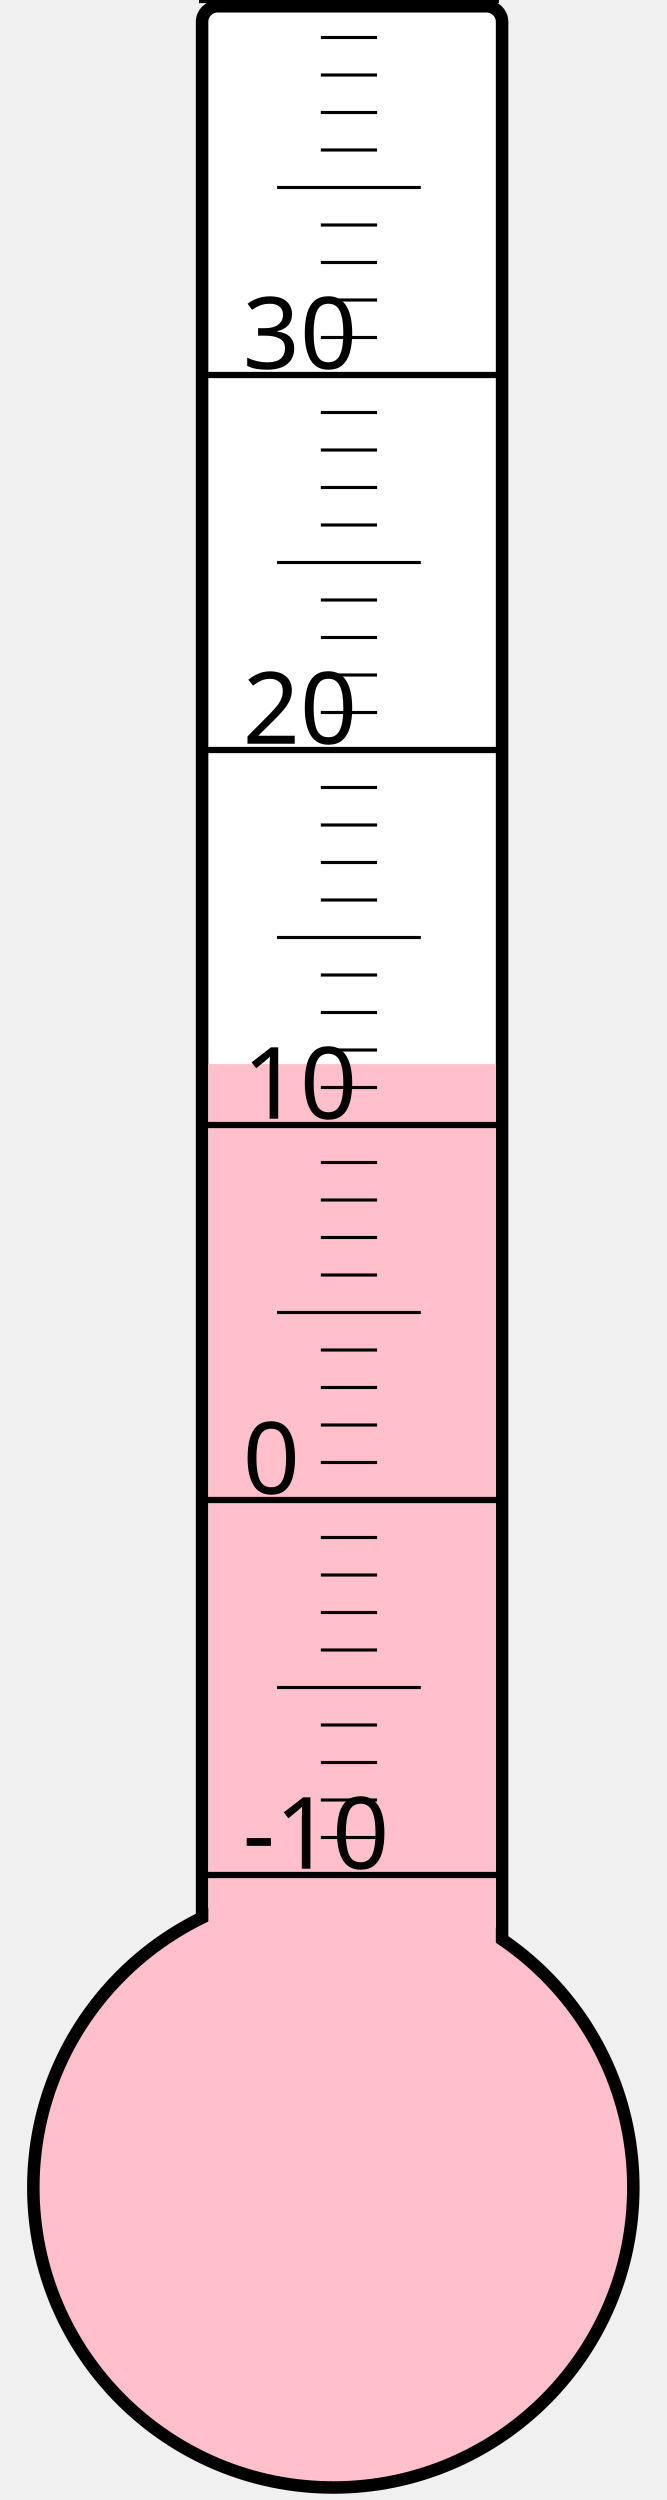
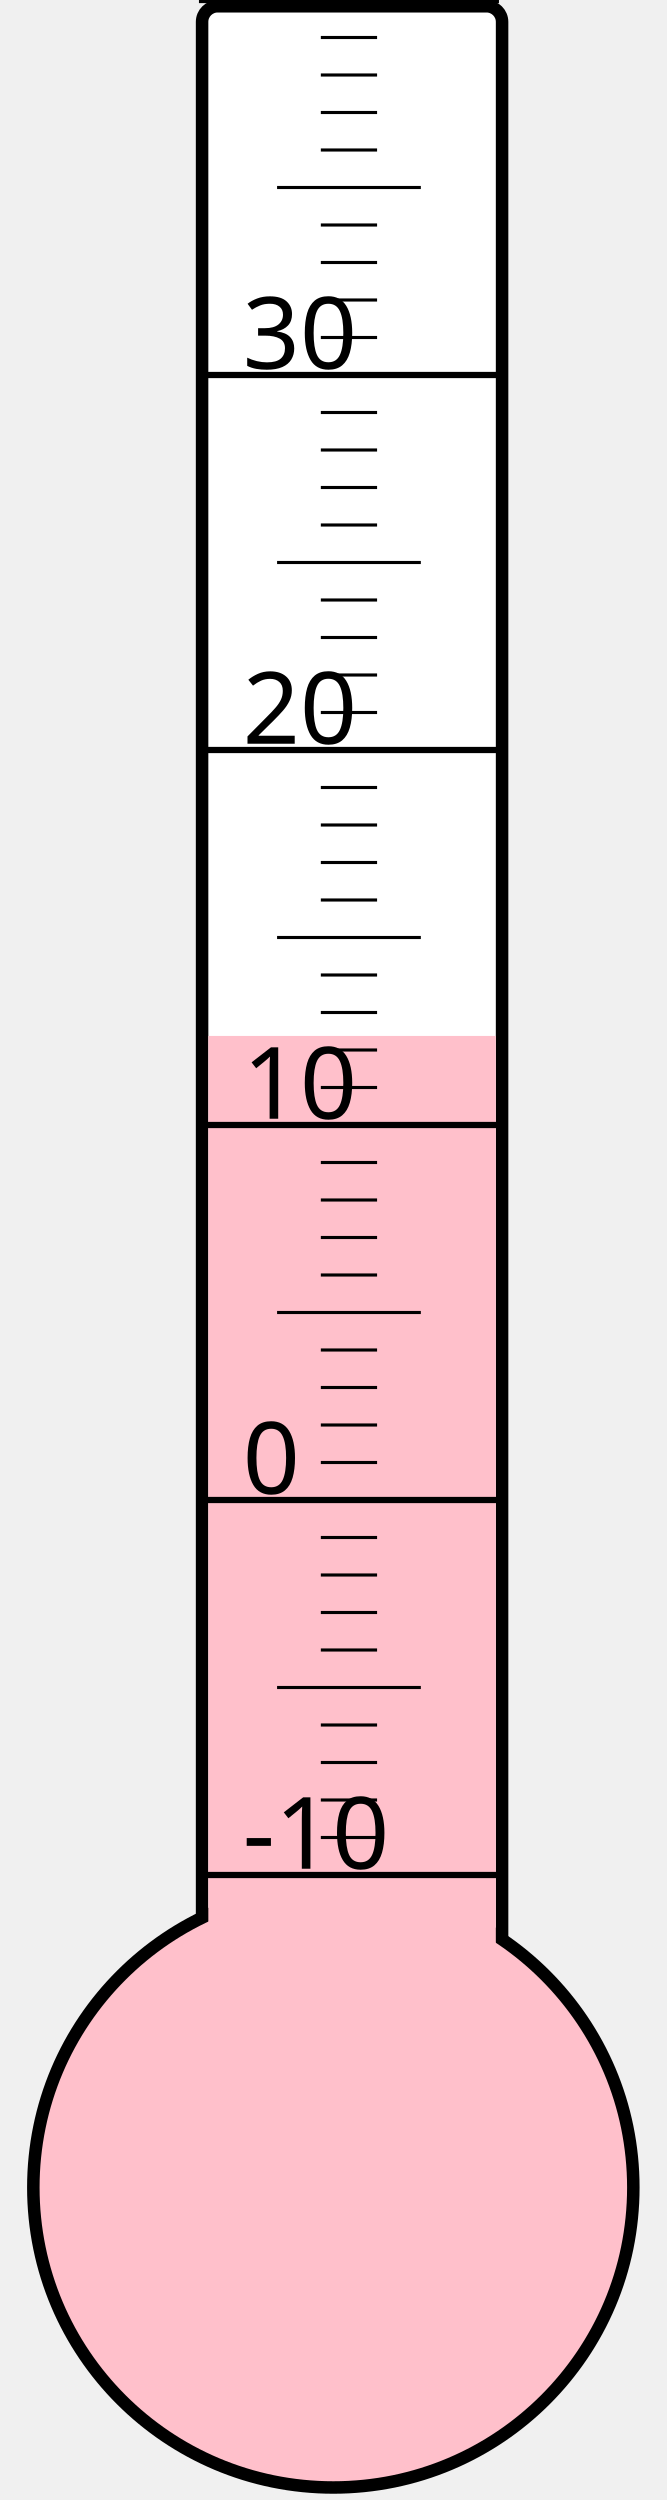
<svg xmlns="http://www.w3.org/2000/svg" width="40px" height="150px" viewBox="0 0 200 800">
  <rect width="200" height="800" x="0" y="0" style="fill: #ffffeb; fill-opacity: 0;" />
  <rect width="96" height="680" x="58" y="2" rx="5" ry="5" style="fill: white; fill-opacity: 1; stroke: black; stroke-width: 4;" />
  <circle cx="100" cy="700" r="96" style="fill: pink; stroke: black; stroke-width: 4;" />
-   <rect width="92" height="359.5" x="60" y="340.5" style="fill: pink; fill-opacity: 1; stroke-width: 0;" />
+   <rect width="92" height="368.5" x="60" y="331.5" style="fill: pink; fill-opacity: 1; stroke-width: 0;" />
  <text x="71" y="598" style="font-family: sans-serif; font-size: 24pt;">-10</text>
  <text x="71" y="478" style="font-family: sans-serif; font-size: 24pt;">0</text>
  <text x="71" y="358" style="font-family: sans-serif; font-size: 24pt;">10</text>
  <text x="71" y="238" style="font-family: sans-serif; font-size: 24pt;">20</text>
  <text x="71" y="118" style="font-family: sans-serif; font-size: 24pt;">30</text>
  <g style="stroke: black;">
    <line x1="57" y1="600" x2="153" y2="600" style="stroke-width: 2;" />
    <line x1="96" y1="588" x2="114" y2="588" style="stroke-width: 1;" />
    <line x1="96" y1="576" x2="114" y2="576" style="stroke-width: 1;" />
    <line x1="96" y1="564" x2="114" y2="564" style="stroke-width: 1;" />
    <line x1="96" y1="552" x2="114" y2="552" style="stroke-width: 1;" />
    <line x1="82" y1="540" x2="128" y2="540" style="stroke-width: 1;" />
    <line x1="96" y1="528" x2="114" y2="528" style="stroke-width: 1;" />
    <line x1="96" y1="516" x2="114" y2="516" style="stroke-width: 1;" />
    <line x1="96" y1="504" x2="114" y2="504" style="stroke-width: 1;" />
    <line x1="96" y1="492" x2="114" y2="492" style="stroke-width: 1;" />
    <line x1="57" y1="480" x2="153" y2="480" style="stroke-width: 2;" />
    <line x1="96" y1="468" x2="114" y2="468" style="stroke-width: 1;" />
    <line x1="96" y1="456" x2="114" y2="456" style="stroke-width: 1;" />
    <line x1="96" y1="444" x2="114" y2="444" style="stroke-width: 1;" />
    <line x1="96" y1="432" x2="114" y2="432" style="stroke-width: 1;" />
    <line x1="82" y1="420" x2="128" y2="420" style="stroke-width: 1;" />
    <line x1="96" y1="408" x2="114" y2="408" style="stroke-width: 1;" />
    <line x1="96" y1="396" x2="114" y2="396" style="stroke-width: 1;" />
    <line x1="96" y1="384" x2="114" y2="384" style="stroke-width: 1;" />
    <line x1="96" y1="372" x2="114" y2="372" style="stroke-width: 1;" />
    <line x1="57" y1="360" x2="153" y2="360" style="stroke-width: 2;" />
    <line x1="96" y1="348" x2="114" y2="348" style="stroke-width: 1;" />
    <line x1="96" y1="336" x2="114" y2="336" style="stroke-width: 1;" />
    <line x1="96" y1="324" x2="114" y2="324" style="stroke-width: 1;" />
    <line x1="96" y1="312" x2="114" y2="312" style="stroke-width: 1;" />
    <line x1="82" y1="300" x2="128" y2="300" style="stroke-width: 1;" />
    <line x1="96" y1="288" x2="114" y2="288" style="stroke-width: 1;" />
    <line x1="96" y1="276" x2="114" y2="276" style="stroke-width: 1;" />
    <line x1="96" y1="264" x2="114" y2="264" style="stroke-width: 1;" />
    <line x1="96" y1="252" x2="114" y2="252" style="stroke-width: 1;" />
    <line x1="57" y1="240" x2="153" y2="240" style="stroke-width: 2;" />
    <line x1="96" y1="228" x2="114" y2="228" style="stroke-width: 1;" />
    <line x1="96" y1="216" x2="114" y2="216" style="stroke-width: 1;" />
    <line x1="96" y1="204" x2="114" y2="204" style="stroke-width: 1;" />
    <line x1="96" y1="192" x2="114" y2="192" style="stroke-width: 1;" />
    <line x1="82" y1="180" x2="128" y2="180" style="stroke-width: 1;" />
    <line x1="96" y1="168" x2="114" y2="168" style="stroke-width: 1;" />
    <line x1="96" y1="156" x2="114" y2="156" style="stroke-width: 1;" />
    <line x1="96" y1="144" x2="114" y2="144" style="stroke-width: 1;" />
    <line x1="96" y1="132" x2="114" y2="132" style="stroke-width: 1;" />
    <line x1="57" y1="120" x2="153" y2="120" style="stroke-width: 2;" />
    <line x1="96" y1="108" x2="114" y2="108" style="stroke-width: 1;" />
    <line x1="96" y1="96" x2="114" y2="96" style="stroke-width: 1;" />
    <line x1="96" y1="84" x2="114" y2="84" style="stroke-width: 1;" />
    <line x1="96" y1="72" x2="114" y2="72" style="stroke-width: 1;" />
    <line x1="82" y1="60" x2="128" y2="60" style="stroke-width: 1;" />
    <line x1="96" y1="48" x2="114" y2="48" style="stroke-width: 1;" />
    <line x1="96" y1="36" x2="114" y2="36" style="stroke-width: 1;" />
    <line x1="96" y1="24" x2="114" y2="24" style="stroke-width: 1;" />
    <line x1="96" y1="12" x2="114" y2="12" style="stroke-width: 1;" />
    <line x1="57" y1="0" x2="153" y2="0" style="stroke-width: 2;" />
  </g>
</svg>
